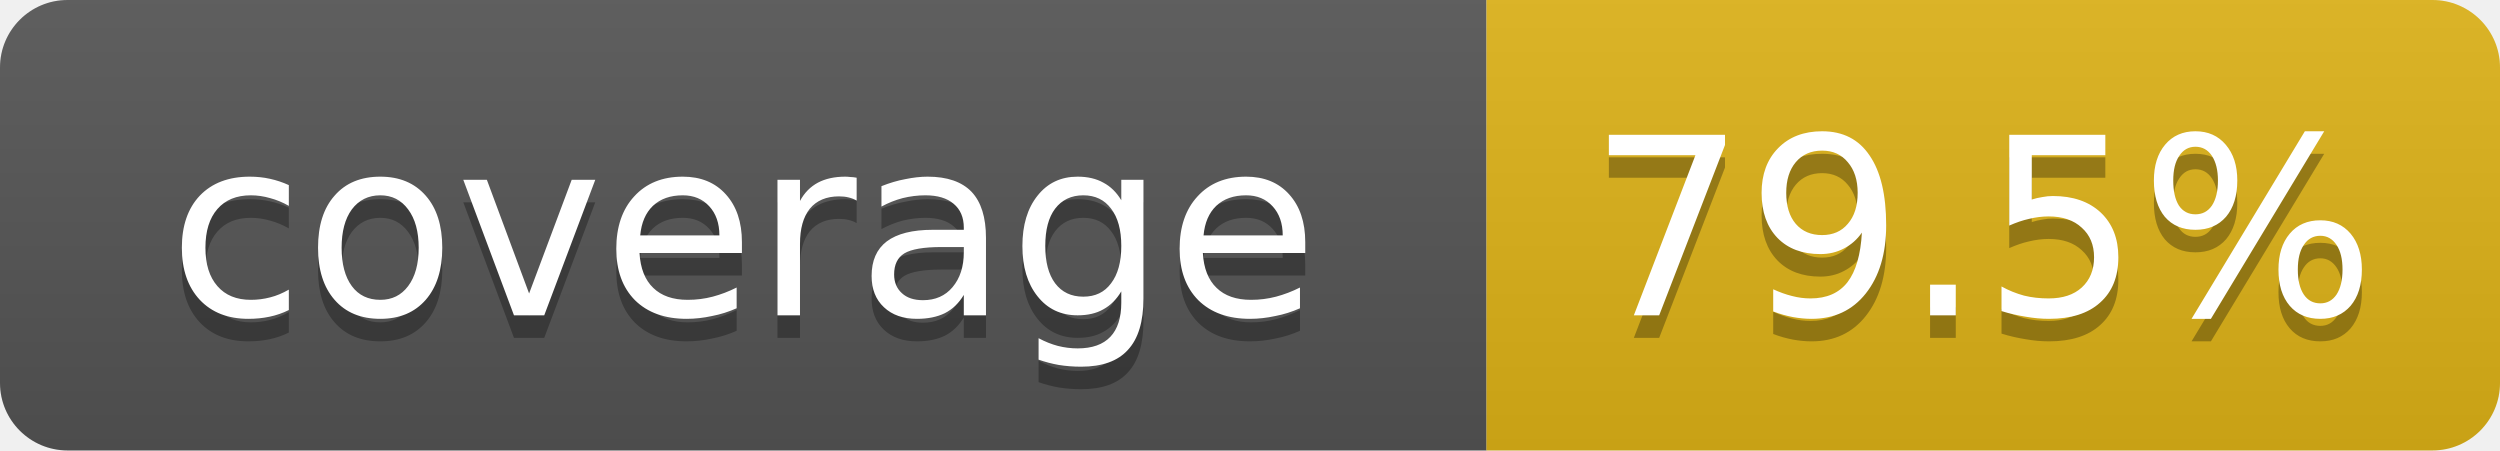
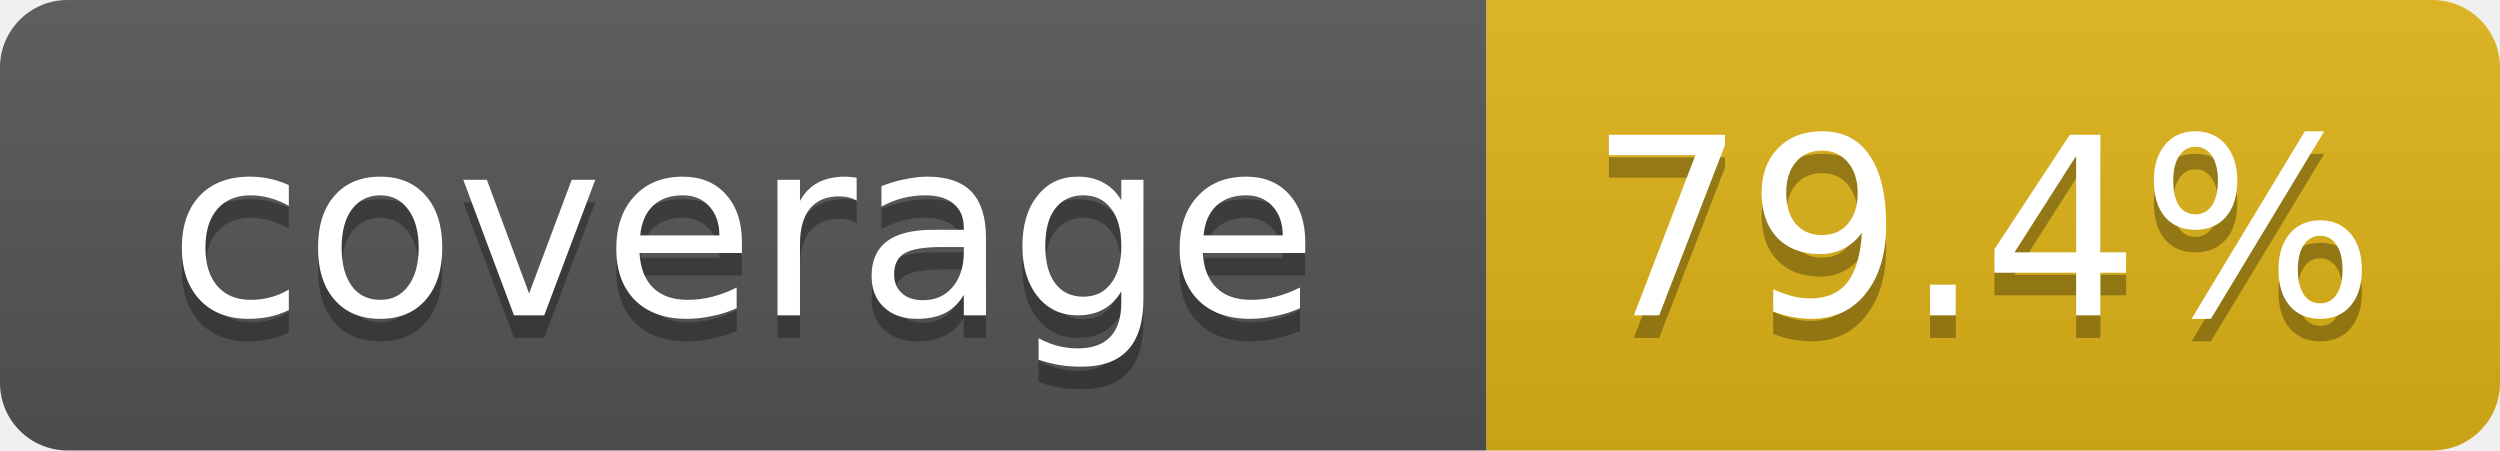
- <svg xmlns="http://www.w3.org/2000/svg" width="111" height="20" role="img" aria-label="coverage: 79.5%">
+ <svg xmlns="http://www.w3.org/2000/svg" width="111" height="20" role="img" aria-label="coverage: 79.4%">
  <linearGradient id="s" x2="0" y2="100%">
    <stop offset="0" stop-color="#bbb" stop-opacity=".1" />
    <stop offset="1" stop-opacity=".1" />
  </linearGradient>
  <clipPath id="r">
    <rect width="111" height="20" rx="3" fill="#fff" />
  </clipPath>
  <g clip-path="url(#r)">
    <rect width="66" height="20" fill="#555" />
    <rect x="66" width="45" height="20" fill="#dfb317" />
    <rect width="111" height="20" fill="url(#s)" />
  </g>
  <g fill="#fff" text-anchor="middle" font-family="Verdana,DejaVu Sans,Geneva,sans-serif" font-size="11">
    <text x="33" y="15" fill="#010101" fill-opacity=".3">coverage</text>
    <text x="33" y="14">coverage</text>
-     <text x="88" y="15" fill="#010101" fill-opacity=".3">79.5%</text>
-     <text x="88" y="14">79.5%</text>
+     <text x="88" y="15" fill="#010101" fill-opacity=".3">79.4%</text>
+     <text x="88" y="14">79.4%</text>
  </g>
</svg>
